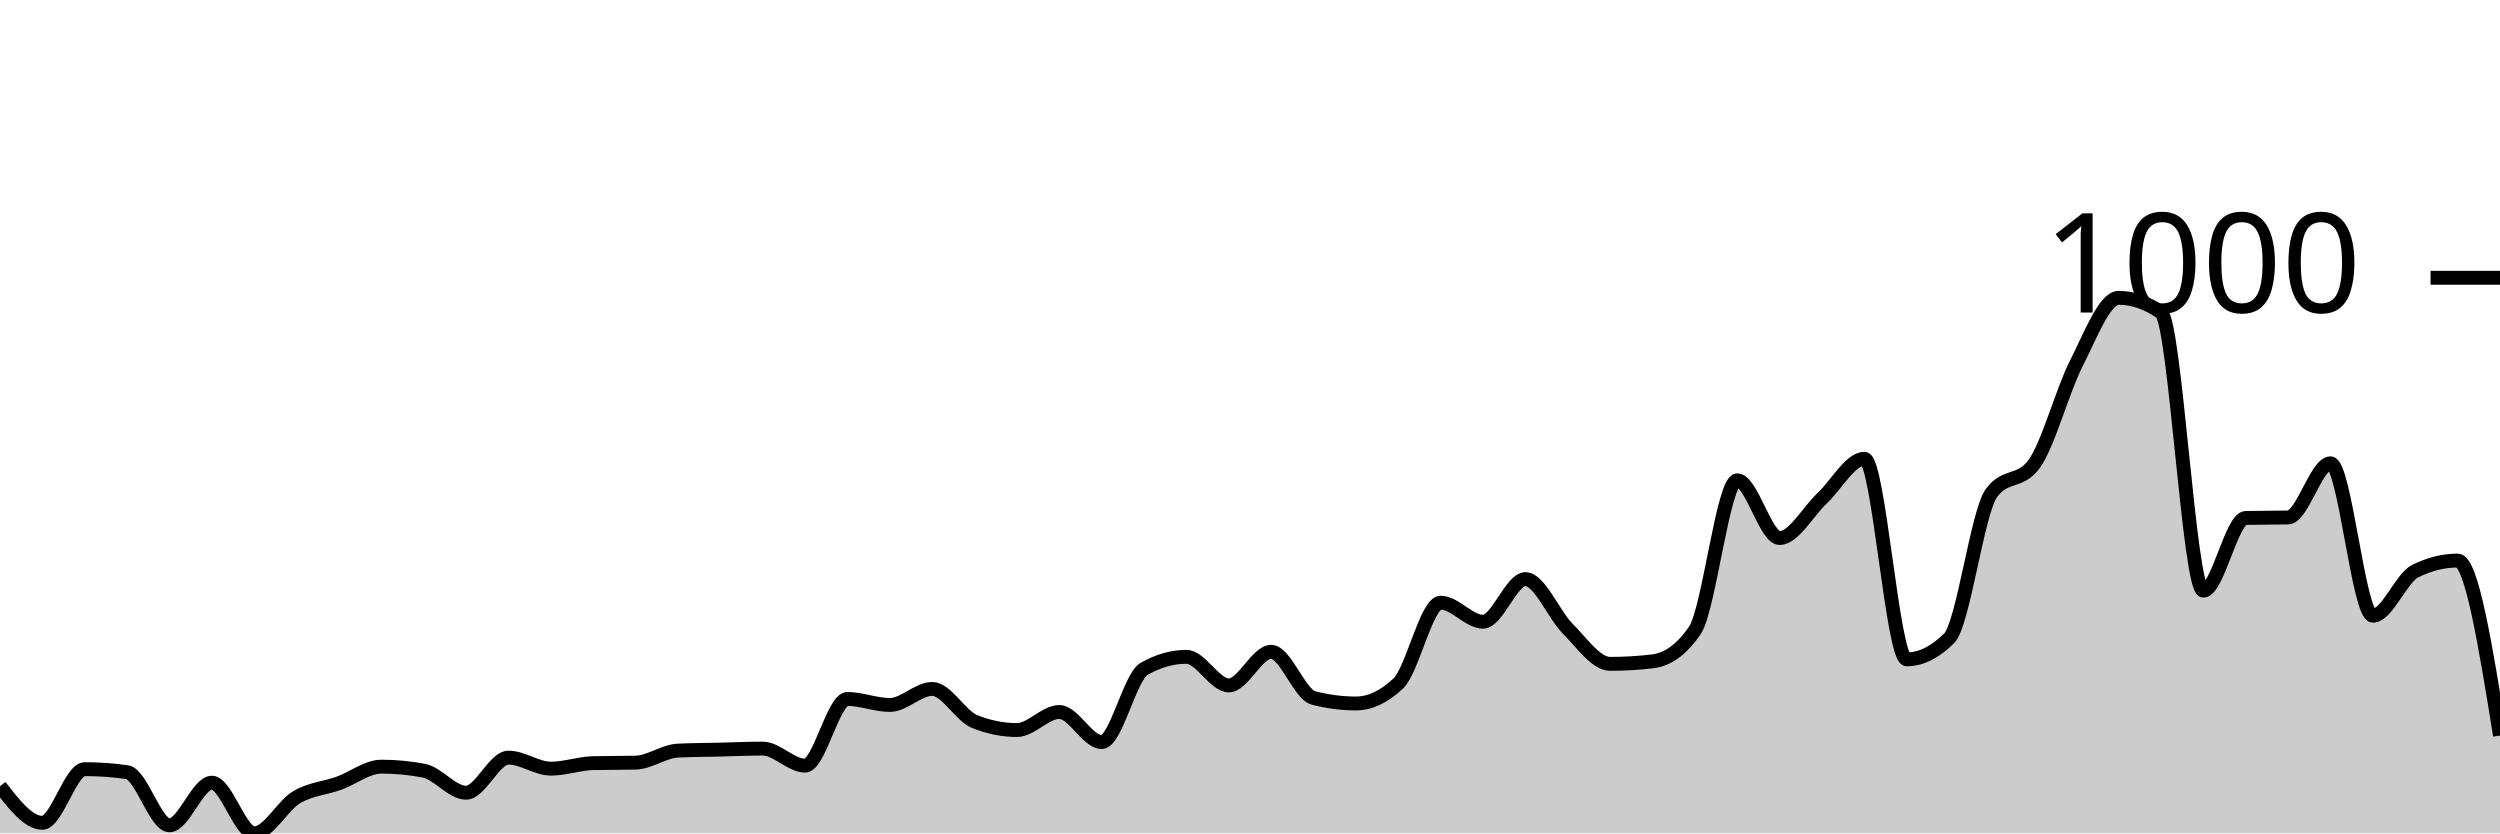
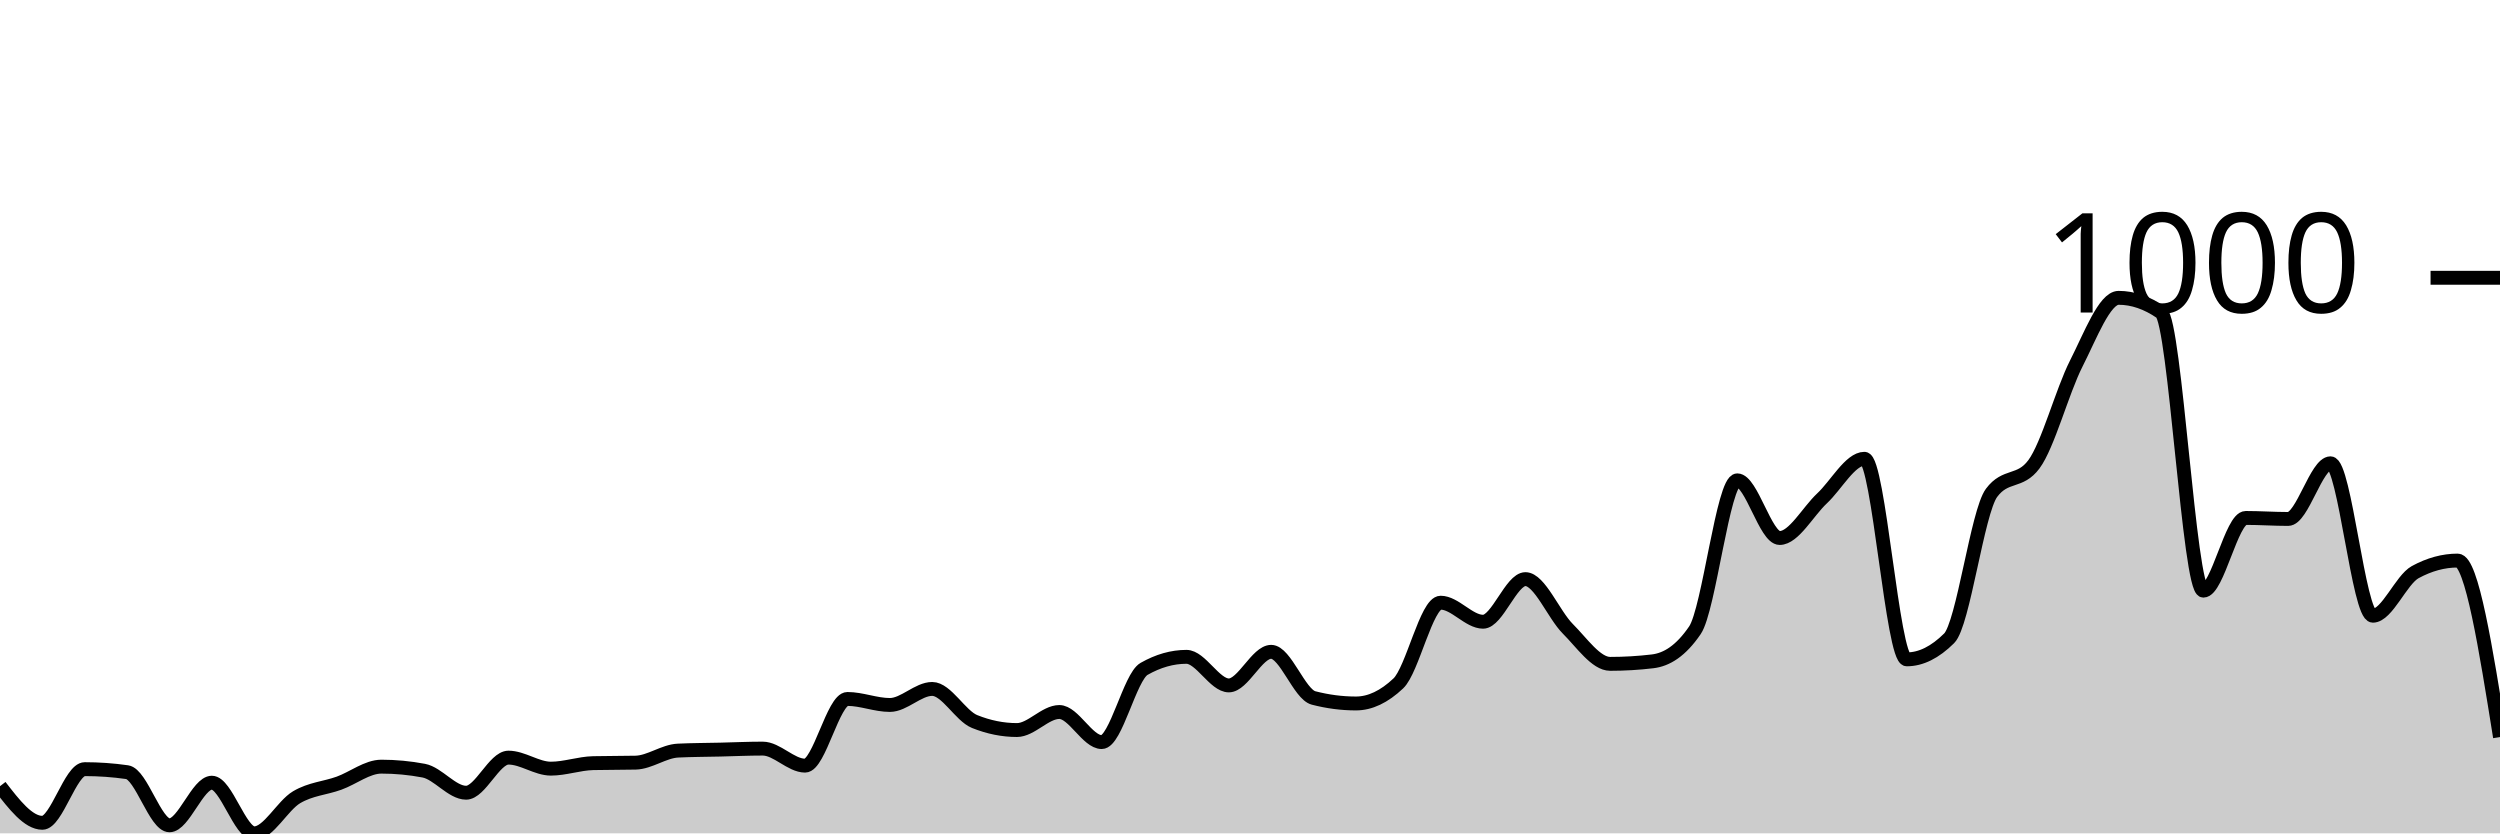
<svg xmlns="http://www.w3.org/2000/svg" viewBox="0 0 180 60">
  <g transform="translate(0,20)">
-     <path class="area" fill="rgba(0, 0, 0, 0.2)" d="M0,36.606C1.017,37.924,2.034,39.242,3.051,39.242C4.068,39.242,5.085,35.379,6.102,35.379C7.119,35.379,8.136,35.451,9.153,35.596C10.169,35.74,11.186,39.422,12.203,39.422C13.22,39.422,14.237,36.354,15.254,36.354C16.271,36.354,17.288,40,18.305,40C19.322,40,20.339,38.002,21.356,37.401C22.373,36.799,23.39,36.757,24.407,36.39C25.424,36.023,26.441,35.199,27.458,35.199C28.475,35.199,29.492,35.295,30.508,35.487C31.525,35.68,32.542,37.076,33.559,37.076C34.576,37.076,35.593,34.549,36.61,34.549C37.627,34.549,38.644,35.343,39.661,35.343C40.678,35.343,41.695,34.97,42.712,34.946C43.729,34.922,44.746,34.934,45.763,34.91C46.78,34.886,47.797,34.091,48.814,34.043C49.831,33.995,50.847,33.995,51.864,33.971C52.881,33.947,53.898,33.899,54.915,33.899C55.932,33.899,56.949,35.126,57.966,35.126C58.983,35.126,60,30.325,61.017,30.325C62.034,30.325,63.051,30.758,64.068,30.758C65.085,30.758,66.102,29.603,67.119,29.603C68.136,29.603,69.153,31.54,70.169,31.949C71.186,32.359,72.203,32.563,73.22,32.563C74.237,32.563,75.254,31.264,76.271,31.264C77.288,31.264,78.305,33.43,79.322,33.43C80.339,33.43,81.356,28.736,82.373,28.159C83.39,27.581,84.407,27.292,85.424,27.292C86.441,27.292,87.458,29.35,88.475,29.35C89.492,29.35,90.508,26.931,91.525,26.931C92.542,26.931,93.559,29.988,94.576,30.253C95.593,30.517,96.61,30.65,97.627,30.65C98.644,30.65,99.661,30.168,100.678,29.206C101.695,28.243,102.712,23.394,103.729,23.394C104.746,23.394,105.763,24.765,106.78,24.765C107.797,24.765,108.814,21.697,109.831,21.697C110.847,21.697,111.864,24.254,112.881,25.271C113.898,26.288,114.915,27.798,115.932,27.798C116.949,27.798,117.966,27.738,118.983,27.617C120,27.497,121.017,26.871,122.034,25.379C123.051,23.887,124.068,14.585,125.085,14.585C126.102,14.585,127.119,18.736,128.136,18.736C129.153,18.736,130.169,16.835,131.186,15.884C132.203,14.934,133.22,13.032,134.237,13.032C135.254,13.032,136.271,27.473,137.288,27.473C138.305,27.473,139.322,26.968,140.339,25.957C141.356,24.946,142.373,16.859,143.39,15.487C144.407,14.116,145.424,14.801,146.441,13.43C147.458,12.058,148.475,8.171,149.492,6.173C150.508,4.176,151.525,1.444,152.542,1.444C153.559,1.444,154.576,1.793,155.593,2.491C156.61,3.189,157.627,22.527,158.644,22.527C159.661,22.527,160.678,17.316,161.695,17.292C162.712,17.268,163.729,17.28,164.746,17.256C165.763,17.232,166.78,13.357,167.797,13.357C168.814,13.357,169.831,24.332,170.847,24.332C171.864,24.332,172.881,21.625,173.898,21.119C174.915,20.614,175.932,20.361,176.949,20.361C177.966,20.361,178.983,26.661,180,32.96L180,40C178.983,40,177.966,40,176.949,40C175.932,40,174.915,40,173.898,40C172.881,40,171.864,40,170.847,40C169.831,40,168.814,40,167.797,40C166.78,40,165.763,40,164.746,40C163.729,40,162.712,40,161.695,40C160.678,40,159.661,40,158.644,40C157.627,40,156.61,40,155.593,40C154.576,40,153.559,40,152.542,40C151.525,40,150.508,40,149.492,40C148.475,40,147.458,40,146.441,40C145.424,40,144.407,40,143.39,40C142.373,40,141.356,40,140.339,40C139.322,40,138.305,40,137.288,40C136.271,40,135.254,40,134.237,40C133.22,40,132.203,40,131.186,40C130.169,40,129.153,40,128.136,40C127.119,40,126.102,40,125.085,40C124.068,40,123.051,40,122.034,40C121.017,40,120,40,118.983,40C117.966,40,116.949,40,115.932,40C114.915,40,113.898,40,112.881,40C111.864,40,110.847,40,109.831,40C108.814,40,107.797,40,106.78,40C105.763,40,104.746,40,103.729,40C102.712,40,101.695,40,100.678,40C99.661,40,98.644,40,97.627,40C96.61,40,95.593,40,94.576,40C93.559,40,92.542,40,91.525,40C90.508,40,89.492,40,88.475,40C87.458,40,86.441,40,85.424,40C84.407,40,83.39,40,82.373,40C81.356,40,80.339,40,79.322,40C78.305,40,77.288,40,76.271,40C75.254,40,74.237,40,73.22,40C72.203,40,71.186,40,70.169,40C69.153,40,68.136,40,67.119,40C66.102,40,65.085,40,64.068,40C63.051,40,62.034,40,61.017,40C60,40,58.983,40,57.966,40C56.949,40,55.932,40,54.915,40C53.898,40,52.881,40,51.864,40C50.847,40,49.831,40,48.814,40C47.797,40,46.78,40,45.763,40C44.746,40,43.729,40,42.712,40C41.695,40,40.678,40,39.661,40C38.644,40,37.627,40,36.61,40C35.593,40,34.576,40,33.559,40C32.542,40,31.525,40,30.508,40C29.492,40,28.475,40,27.458,40C26.441,40,25.424,40,24.407,40C23.39,40,22.373,40,21.356,40C20.339,40,19.322,40,18.305,40C17.288,40,16.271,40,15.254,40C14.237,40,13.22,40,12.203,40C11.186,40,10.169,40,9.153,40C8.136,40,7.119,40,6.102,40C5.085,40,4.068,40,3.051,40C2.034,40,1.017,40,0,40Z" />
-     <path class="line" stroke="black" fill="none" d="M0,36.606C1.017,37.924,2.034,39.242,3.051,39.242C4.068,39.242,5.085,35.379,6.102,35.379C7.119,35.379,8.136,35.451,9.153,35.596C10.169,35.74,11.186,39.422,12.203,39.422C13.22,39.422,14.237,36.354,15.254,36.354C16.271,36.354,17.288,40,18.305,40C19.322,40,20.339,38.002,21.356,37.401C22.373,36.799,23.39,36.757,24.407,36.39C25.424,36.023,26.441,35.199,27.458,35.199C28.475,35.199,29.492,35.295,30.508,35.487C31.525,35.68,32.542,37.076,33.559,37.076C34.576,37.076,35.593,34.549,36.61,34.549C37.627,34.549,38.644,35.343,39.661,35.343C40.678,35.343,41.695,34.97,42.712,34.946C43.729,34.922,44.746,34.934,45.763,34.91C46.78,34.886,47.797,34.091,48.814,34.043C49.831,33.995,50.847,33.995,51.864,33.971C52.881,33.947,53.898,33.899,54.915,33.899C55.932,33.899,56.949,35.126,57.966,35.126C58.983,35.126,60,30.325,61.017,30.325C62.034,30.325,63.051,30.758,64.068,30.758C65.085,30.758,66.102,29.603,67.119,29.603C68.136,29.603,69.153,31.54,70.169,31.949C71.186,32.359,72.203,32.563,73.22,32.563C74.237,32.563,75.254,31.264,76.271,31.264C77.288,31.264,78.305,33.43,79.322,33.43C80.339,33.43,81.356,28.736,82.373,28.159C83.39,27.581,84.407,27.292,85.424,27.292C86.441,27.292,87.458,29.35,88.475,29.35C89.492,29.35,90.508,26.931,91.525,26.931C92.542,26.931,93.559,29.988,94.576,30.253C95.593,30.517,96.61,30.65,97.627,30.65C98.644,30.65,99.661,30.168,100.678,29.206C101.695,28.243,102.712,23.394,103.729,23.394C104.746,23.394,105.763,24.765,106.78,24.765C107.797,24.765,108.814,21.697,109.831,21.697C110.847,21.697,111.864,24.254,112.881,25.271C113.898,26.288,114.915,27.798,115.932,27.798C116.949,27.798,117.966,27.738,118.983,27.617C120,27.497,121.017,26.871,122.034,25.379C123.051,23.887,124.068,14.585,125.085,14.585C126.102,14.585,127.119,18.736,128.136,18.736C129.153,18.736,130.169,16.835,131.186,15.884C132.203,14.934,133.22,13.032,134.237,13.032C135.254,13.032,136.271,27.473,137.288,27.473C138.305,27.473,139.322,26.968,140.339,25.957C141.356,24.946,142.373,16.859,143.39,15.487C144.407,14.116,145.424,14.801,146.441,13.43C147.458,12.058,148.475,8.171,149.492,6.173C150.508,4.176,151.525,1.444,152.542,1.444C153.559,1.444,154.576,1.793,155.593,2.491C156.61,3.189,157.627,22.527,158.644,22.527C159.661,22.527,160.678,17.316,161.695,17.292C162.712,17.268,163.729,17.28,164.746,17.256C165.763,17.232,166.78,13.357,167.797,13.357C168.814,13.357,169.831,24.332,170.847,24.332C171.864,24.332,172.881,21.625,173.898,21.119C174.915,20.614,175.932,20.361,176.949,20.361C177.966,20.361,178.983,26.661,180,32.96" />
+     <path class="area" fill="rgba(0, 0, 0, 0.2)" d="M0,36.606C1.017,37.924,2.034,39.242,3.051,39.242C4.068,39.242,5.085,35.379,6.102,35.379C7.119,35.379,8.136,35.451,9.153,35.596C10.169,35.74,11.186,39.422,12.203,39.422C13.22,39.422,14.237,36.354,15.254,36.354C16.271,36.354,17.288,40,18.305,40C19.322,40,20.339,38.002,21.356,37.401C22.373,36.799,23.39,36.757,24.407,36.39C25.424,36.023,26.441,35.199,27.458,35.199C28.475,35.199,29.492,35.295,30.508,35.487C31.525,35.68,32.542,37.076,33.559,37.076C34.576,37.076,35.593,34.549,36.61,34.549C37.627,34.549,38.644,35.343,39.661,35.343C40.678,35.343,41.695,34.97,42.712,34.946C43.729,34.922,44.746,34.934,45.763,34.91C46.78,34.886,47.797,34.091,48.814,34.043C49.831,33.995,50.847,33.995,51.864,33.971C52.881,33.947,53.898,33.899,54.915,33.899C55.932,33.899,56.949,35.126,57.966,35.126C58.983,35.126,60,30.325,61.017,30.325C62.034,30.325,63.051,30.758,64.068,30.758C65.085,30.758,66.102,29.603,67.119,29.603C68.136,29.603,69.153,31.54,70.169,31.949C71.186,32.359,72.203,32.563,73.22,32.563C74.237,32.563,75.254,31.264,76.271,31.264C77.288,31.264,78.305,33.43,79.322,33.43C80.339,33.43,81.356,28.736,82.373,28.159C83.39,27.581,84.407,27.292,85.424,27.292C86.441,27.292,87.458,29.35,88.475,29.35C89.492,29.35,90.508,26.931,91.525,26.931C92.542,26.931,93.559,29.988,94.576,30.253C95.593,30.517,96.61,30.65,97.627,30.65C98.644,30.65,99.661,30.168,100.678,29.206C101.695,28.243,102.712,23.394,103.729,23.394C104.746,23.394,105.763,24.765,106.78,24.765C107.797,24.765,108.814,21.697,109.831,21.697C110.847,21.697,111.864,24.254,112.881,25.271C113.898,26.288,114.915,27.798,115.932,27.798C116.949,27.798,117.966,27.738,118.983,27.617C120,27.497,121.017,26.871,122.034,25.379C123.051,23.887,124.068,14.585,125.085,14.585C126.102,14.585,127.119,18.736,128.136,18.736C129.153,18.736,130.169,16.835,131.186,15.884C132.203,14.934,133.22,13.032,134.237,13.032C135.254,13.032,136.271,27.473,137.288,27.473C138.305,27.473,139.322,26.968,140.339,25.957C141.356,24.946,142.373,16.859,143.39,15.487C144.407,14.116,145.424,14.801,146.441,13.43C147.458,12.058,148.475,8.171,149.492,6.173C150.508,4.176,151.525,1.444,152.542,1.444C153.559,1.444,154.576,1.793,155.593,2.491C156.61,3.189,157.627,22.527,158.644,22.527C159.661,22.527,160.678,17.292,161.695,17.292C162.712,17.292,163.729,17.365,164.746,17.365C165.763,17.365,166.78,13.357,167.797,13.357C168.814,13.357,169.831,24.332,170.847,24.332C171.864,24.332,172.881,21.745,173.898,21.191C174.915,20.638,175.932,20.361,176.949,20.361C177.966,20.361,178.983,26.715,180,33.069L180,40C178.983,40,177.966,40,176.949,40C175.932,40,174.915,40,173.898,40C172.881,40,171.864,40,170.847,40C169.831,40,168.814,40,167.797,40C166.78,40,165.763,40,164.746,40C163.729,40,162.712,40,161.695,40C160.678,40,159.661,40,158.644,40C157.627,40,156.61,40,155.593,40C154.576,40,153.559,40,152.542,40C151.525,40,150.508,40,149.492,40C148.475,40,147.458,40,146.441,40C145.424,40,144.407,40,143.39,40C142.373,40,141.356,40,140.339,40C139.322,40,138.305,40,137.288,40C136.271,40,135.254,40,134.237,40C133.22,40,132.203,40,131.186,40C130.169,40,129.153,40,128.136,40C127.119,40,126.102,40,125.085,40C124.068,40,123.051,40,122.034,40C121.017,40,120,40,118.983,40C117.966,40,116.949,40,115.932,40C114.915,40,113.898,40,112.881,40C111.864,40,110.847,40,109.831,40C108.814,40,107.797,40,106.78,40C105.763,40,104.746,40,103.729,40C102.712,40,101.695,40,100.678,40C99.661,40,98.644,40,97.627,40C96.61,40,95.593,40,94.576,40C93.559,40,92.542,40,91.525,40C90.508,40,89.492,40,88.475,40C87.458,40,86.441,40,85.424,40C84.407,40,83.39,40,82.373,40C81.356,40,80.339,40,79.322,40C78.305,40,77.288,40,76.271,40C75.254,40,74.237,40,73.22,40C72.203,40,71.186,40,70.169,40C69.153,40,68.136,40,67.119,40C66.102,40,65.085,40,64.068,40C63.051,40,62.034,40,61.017,40C60,40,58.983,40,57.966,40C56.949,40,55.932,40,54.915,40C53.898,40,52.881,40,51.864,40C50.847,40,49.831,40,48.814,40C47.797,40,46.78,40,45.763,40C44.746,40,43.729,40,42.712,40C41.695,40,40.678,40,39.661,40C38.644,40,37.627,40,36.61,40C35.593,40,34.576,40,33.559,40C32.542,40,31.525,40,30.508,40C29.492,40,28.475,40,27.458,40C26.441,40,25.424,40,24.407,40C23.39,40,22.373,40,21.356,40C20.339,40,19.322,40,18.305,40C17.288,40,16.271,40,15.254,40C14.237,40,13.22,40,12.203,40C11.186,40,10.169,40,9.153,40C8.136,40,7.119,40,6.102,40C5.085,40,4.068,40,3.051,40C2.034,40,1.017,40,0,40Z" />
+     <path class="line" stroke="black" fill="none" d="M0,36.606C1.017,37.924,2.034,39.242,3.051,39.242C4.068,39.242,5.085,35.379,6.102,35.379C7.119,35.379,8.136,35.451,9.153,35.596C10.169,35.74,11.186,39.422,12.203,39.422C13.22,39.422,14.237,36.354,15.254,36.354C16.271,36.354,17.288,40,18.305,40C19.322,40,20.339,38.002,21.356,37.401C22.373,36.799,23.39,36.757,24.407,36.39C25.424,36.023,26.441,35.199,27.458,35.199C28.475,35.199,29.492,35.295,30.508,35.487C31.525,35.68,32.542,37.076,33.559,37.076C34.576,37.076,35.593,34.549,36.61,34.549C37.627,34.549,38.644,35.343,39.661,35.343C40.678,35.343,41.695,34.97,42.712,34.946C43.729,34.922,44.746,34.934,45.763,34.91C46.78,34.886,47.797,34.091,48.814,34.043C49.831,33.995,50.847,33.995,51.864,33.971C52.881,33.947,53.898,33.899,54.915,33.899C55.932,33.899,56.949,35.126,57.966,35.126C58.983,35.126,60,30.325,61.017,30.325C62.034,30.325,63.051,30.758,64.068,30.758C65.085,30.758,66.102,29.603,67.119,29.603C68.136,29.603,69.153,31.54,70.169,31.949C71.186,32.359,72.203,32.563,73.22,32.563C74.237,32.563,75.254,31.264,76.271,31.264C77.288,31.264,78.305,33.43,79.322,33.43C80.339,33.43,81.356,28.736,82.373,28.159C83.39,27.581,84.407,27.292,85.424,27.292C86.441,27.292,87.458,29.35,88.475,29.35C89.492,29.35,90.508,26.931,91.525,26.931C92.542,26.931,93.559,29.988,94.576,30.253C95.593,30.517,96.61,30.65,97.627,30.65C98.644,30.65,99.661,30.168,100.678,29.206C101.695,28.243,102.712,23.394,103.729,23.394C104.746,23.394,105.763,24.765,106.78,24.765C107.797,24.765,108.814,21.697,109.831,21.697C110.847,21.697,111.864,24.254,112.881,25.271C113.898,26.288,114.915,27.798,115.932,27.798C116.949,27.798,117.966,27.738,118.983,27.617C120,27.497,121.017,26.871,122.034,25.379C123.051,23.887,124.068,14.585,125.085,14.585C126.102,14.585,127.119,18.736,128.136,18.736C129.153,18.736,130.169,16.835,131.186,15.884C132.203,14.934,133.22,13.032,134.237,13.032C135.254,13.032,136.271,27.473,137.288,27.473C138.305,27.473,139.322,26.968,140.339,25.957C141.356,24.946,142.373,16.859,143.39,15.487C144.407,14.116,145.424,14.801,146.441,13.43C147.458,12.058,148.475,8.171,149.492,6.173C150.508,4.176,151.525,1.444,152.542,1.444C153.559,1.444,154.576,1.793,155.593,2.491C156.61,3.189,157.627,22.527,158.644,22.527C159.661,22.527,160.678,17.292,161.695,17.292C162.712,17.292,163.729,17.365,164.746,17.365C165.763,17.365,166.78,13.357,167.797,13.357C168.814,13.357,169.831,24.332,170.847,24.332C171.864,24.332,172.881,21.745,173.898,21.191C174.915,20.638,175.932,20.361,176.949,20.361C177.966,20.361,178.983,26.715,180,33.069" />
    <path class="axis-ceiling" stroke-width="1" stroke="black" fill="none" d="M175,0L180,0" />
    <text class="axis-ceiling-label" font-family="sans-serif" text-anchor="end" font-size="10px" x="170" y="2.5">1000</text>
  </g>
</svg>
